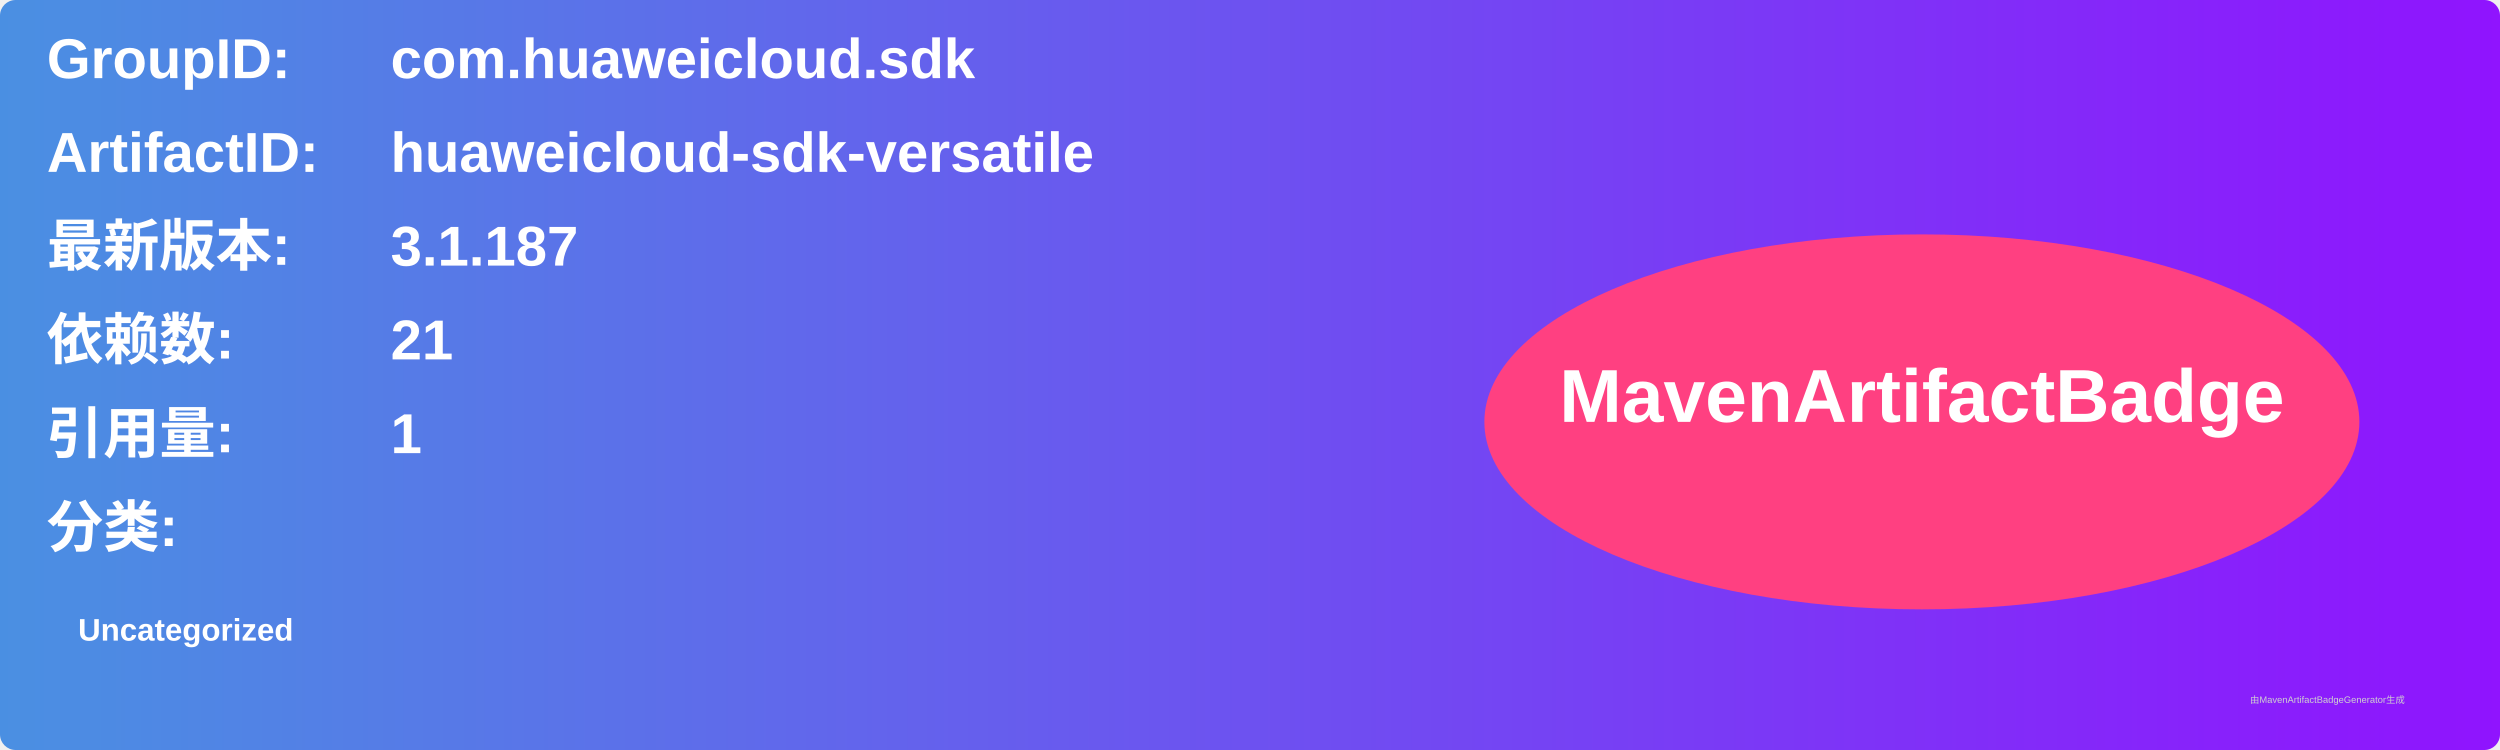
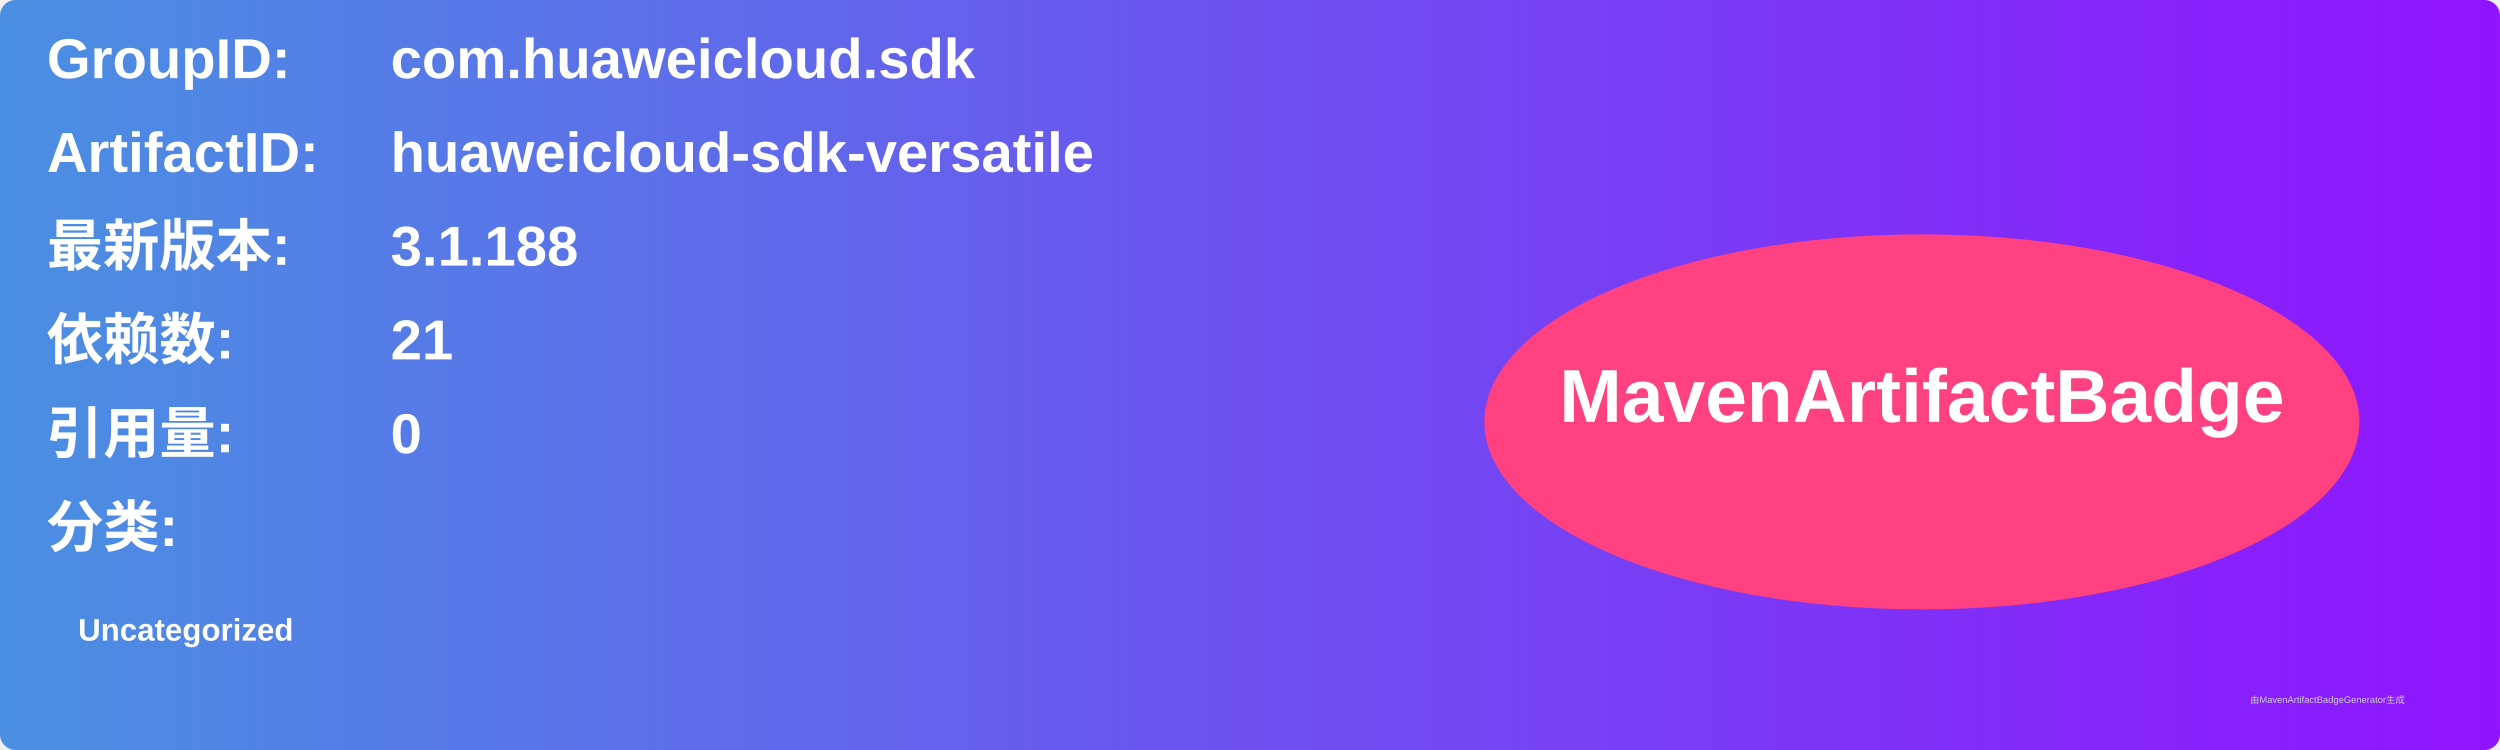
<svg xmlns="http://www.w3.org/2000/svg" width="800" height="240" viewBox="0 0 800 240">
  <linearGradient id="grad" x1="0%" y1="0%" x2="100%" y2="0%">
    <stop offset="0%" stop-color="#4a90e2" />
    <stop offset="100%" stop-color="#9013fe" />
  </linearGradient>
  <rect width="100%" height="100%" rx="5" ry="5" fill="url(#grad)" />
  <g transform="translate(15, 15)">
    <text x="0" y="10" font-family="Arial" font-size="18" fill="white" font-weight="bold" width="260">GroupID:</text>
    <text x="110" y="10" font-family="Arial" font-size="18" fill="white" font-weight="bold" width="460">com.huaweicloud.sdk</text>
    <text x="0" y="40" font-family="Arial" font-size="18" fill="white" font-weight="bold" width="260">ArtifactID:</text>
    <text x="110" y="40" font-family="Arial" font-size="18" fill="white" font-weight="bold" width="460">huaweicloud-sdk-versatile</text>
    <text x="0" y="70" font-family="Arial" font-size="18" fill="white" font-weight="bold">最新版本:</text>
    <text x="110" y="70" font-family="Arial" font-size="18" fill="white" font-weight="bold">
-       <tspan font-weight="bold">3.1.187</tspan>
+       <tspan font-weight="bold">3.1.188</tspan>
    </text>
    <text x="0" y="100" font-family="Arial" font-size="18" fill="white" font-weight="bold">依赖数: </text>
    <text x="110" y="100" font-family="Arial" font-size="18" fill="white">
      <tspan font-weight="bold">21</tspan>
    </text>
    <text x="0" y="130" font-family="Arial" font-size="18" fill="white" font-weight="bold">引用量: </text>
    <text x="110" y="130" font-family="Arial" font-size="18" fill="white">
-       <tspan font-weight="bold">1</tspan>
+       <tspan font-weight="bold">0</tspan>
    </text>
    <text x="0" y="160" font-family="Arial" font-size="18" fill="white" font-weight="bold">分类:</text>
    <text x="10" y="190" font-family="Arial" font-size="10" fill="white">
      <tspan font-weight="bold">Uncategorized</tspan>
    </text>
    <ellipse cx="600" cy="120" rx="140" ry="60" fill="#ff4081" />
    <text x="600" y="120" text-anchor="middle" font-family="Arial" font-size="24" fill="white" font-weight="bold">MavenArtifactBadge</text>
  </g>
  <text x="720" y="225" font-family="Arial" font-size="3" fill="#d0d0d0">由MavenArtifactBadgeGenerator生成</text>
</svg>
